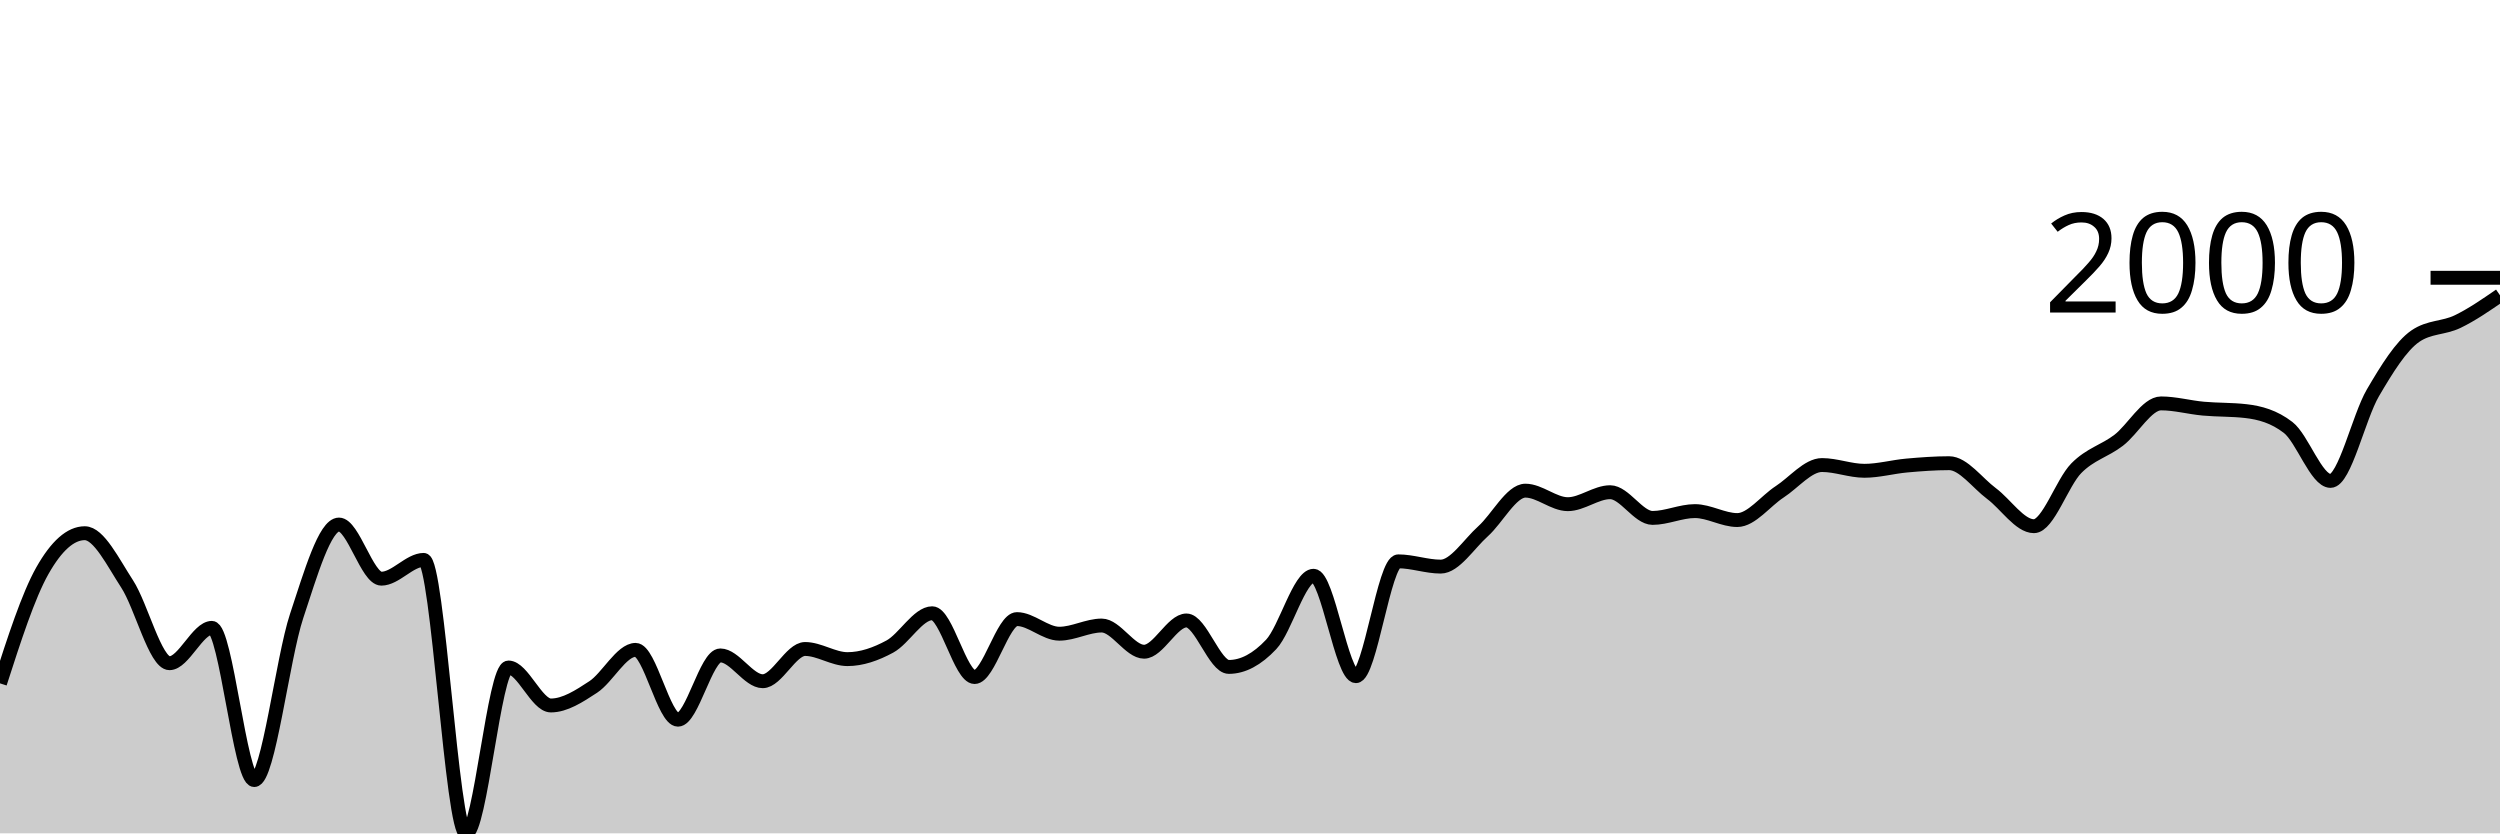
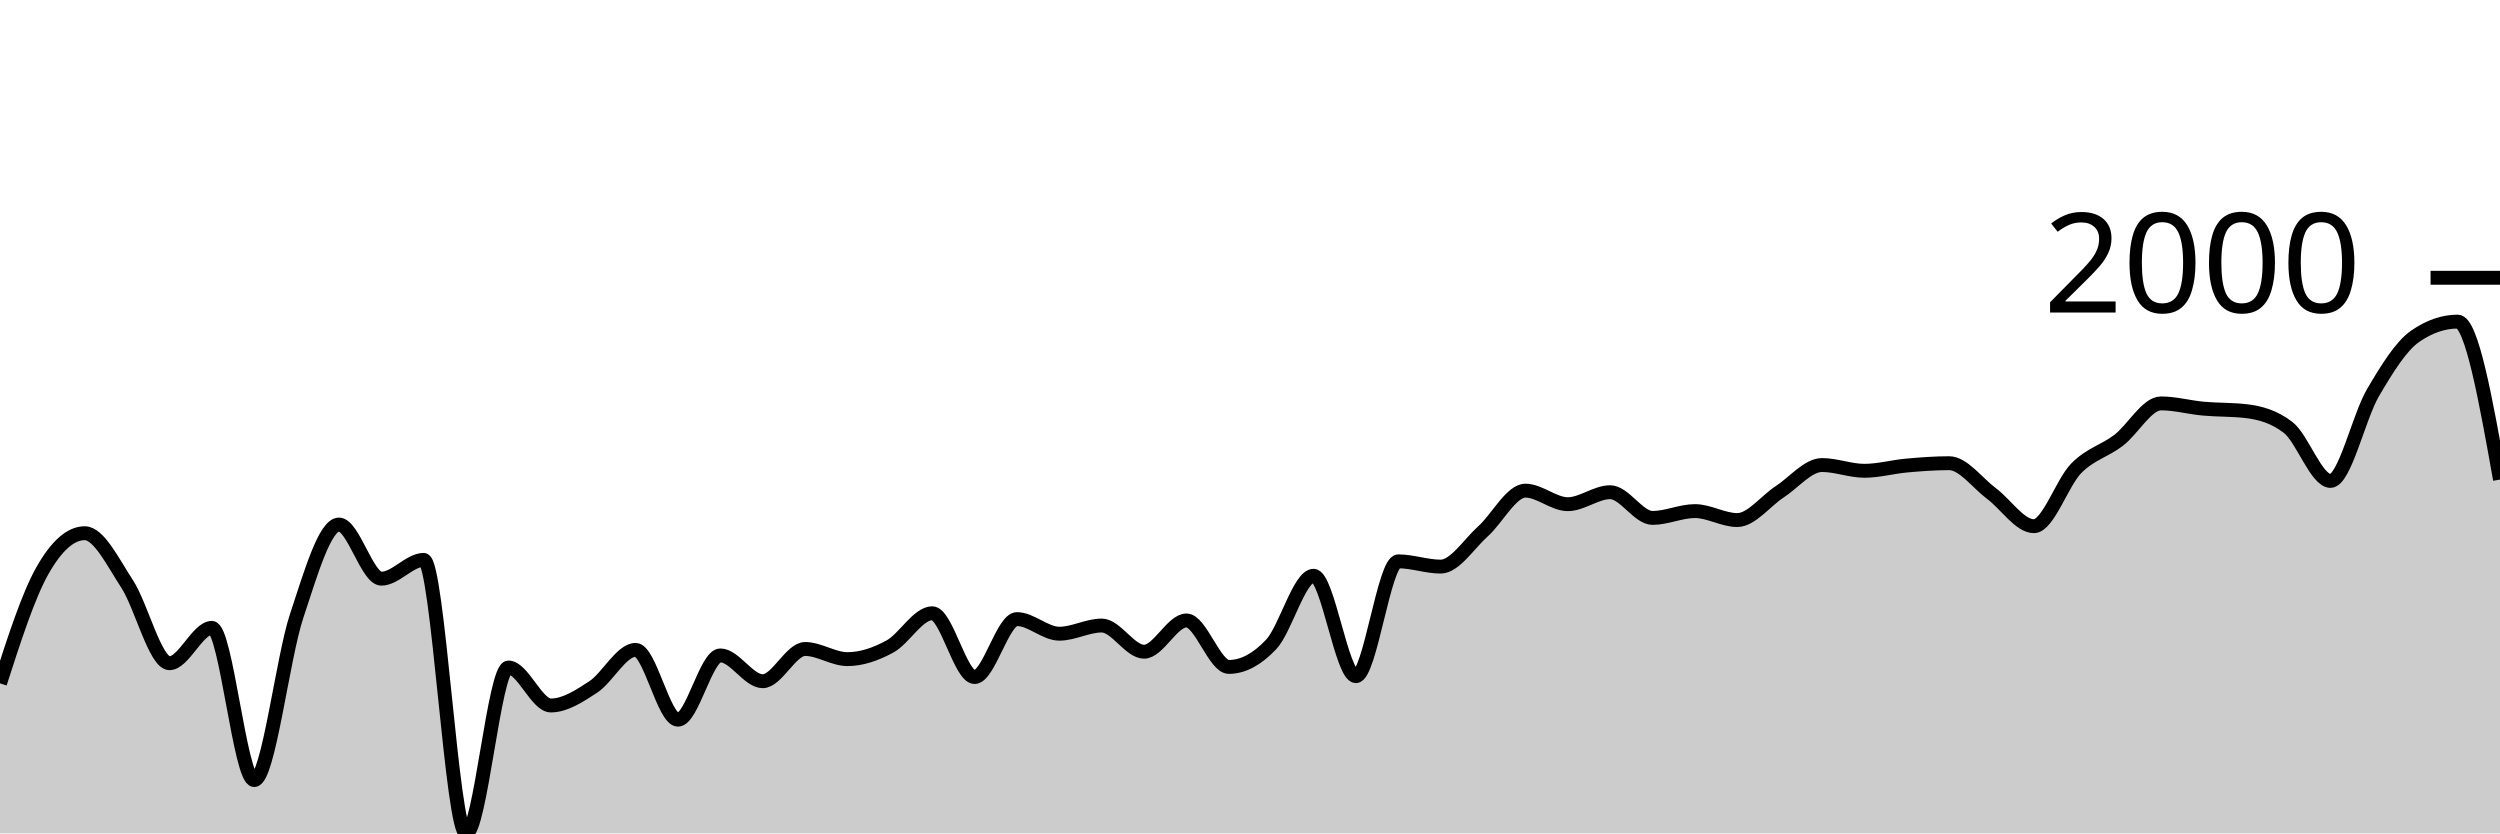
<svg xmlns="http://www.w3.org/2000/svg" viewBox="0 0 180 60">
  <g transform="translate(0,20)">
-     <path class="area" fill="rgba(0, 0, 0, 0.2)" d="M0,29.202C1.017,26.046,2.034,22.89,3.051,21.09C4.068,19.291,5.085,18.391,6.102,18.391C7.119,18.391,8.136,20.484,9.153,22.044C10.169,23.604,11.186,27.751,12.203,27.751C13.22,27.751,14.237,25.206,15.254,25.206C16.271,25.206,17.288,36.165,18.305,36.165C19.322,36.165,20.339,27.424,21.356,24.358C22.373,21.291,23.39,17.767,24.407,17.767C25.424,17.767,26.441,21.665,27.458,21.665C28.475,21.665,29.492,20.312,30.508,20.312C31.525,20.312,32.542,40,33.559,40C34.576,40,35.593,28.06,36.61,28.06C37.627,28.06,38.644,30.794,39.661,30.794C40.678,30.794,41.695,30.129,42.712,29.462C43.729,28.795,44.746,26.791,45.763,26.791C46.78,26.791,47.797,31.818,48.814,31.818C49.831,31.818,50.847,27.19,51.864,27.19C52.881,27.19,53.898,29.048,54.915,29.048C55.932,29.048,56.949,26.727,57.966,26.727C58.983,26.727,60,27.457,61.017,27.457C62.034,27.457,63.051,27.103,64.068,26.552C65.085,26.002,66.102,24.154,67.119,24.154C68.136,24.154,69.153,28.747,70.169,28.747C71.186,28.747,72.203,24.575,73.22,24.575C74.237,24.575,75.254,25.627,76.271,25.627C77.288,25.627,78.305,25.038,79.322,25.038C80.339,25.038,81.356,26.924,82.373,26.924C83.39,26.924,84.407,24.673,85.424,24.673C86.441,24.673,87.458,28.018,88.475,28.018C89.492,28.018,90.508,27.478,91.525,26.398C92.542,25.318,93.559,21.455,94.576,21.455C95.593,21.455,96.61,28.684,97.627,28.684C98.644,28.684,99.661,20.417,100.678,20.417C101.695,20.417,102.712,20.796,103.729,20.796C104.746,20.796,105.763,19.162,106.78,18.251C107.797,17.339,108.814,15.327,109.831,15.327C110.847,15.327,111.864,16.301,112.881,16.301C113.898,16.301,114.915,15.439,115.932,15.439C116.949,15.439,117.966,17.29,118.983,17.29C120,17.29,121.017,16.799,122.034,16.799C123.051,16.799,124.068,17.444,125.085,17.444C126.102,17.444,127.119,16.071,128.136,15.411C129.153,14.751,130.169,13.483,131.186,13.483C132.203,13.483,133.22,13.897,134.237,13.897C135.254,13.897,136.271,13.609,137.288,13.518C138.305,13.427,139.322,13.35,140.339,13.35C141.356,13.35,142.373,14.781,143.39,15.537C144.407,16.293,145.424,17.886,146.441,17.886C147.458,17.886,148.475,14.745,149.492,13.714C150.508,12.684,151.525,12.48,152.542,11.702C153.559,10.924,154.576,9.045,155.593,9.045C156.61,9.045,157.627,9.331,158.644,9.423C159.661,9.516,160.678,9.482,161.695,9.599C162.712,9.715,163.729,9.991,164.746,10.777C165.763,11.562,166.78,14.626,167.797,14.626C168.814,14.626,169.831,10.024,170.847,8.287C171.864,6.551,172.881,4.908,173.898,4.207C174.915,3.506,175.932,3.646,176.949,3.155C177.966,2.664,178.983,1.963,180,1.262L180,40C178.983,40,177.966,40,176.949,40C175.932,40,174.915,40,173.898,40C172.881,40,171.864,40,170.847,40C169.831,40,168.814,40,167.797,40C166.78,40,165.763,40,164.746,40C163.729,40,162.712,40,161.695,40C160.678,40,159.661,40,158.644,40C157.627,40,156.61,40,155.593,40C154.576,40,153.559,40,152.542,40C151.525,40,150.508,40,149.492,40C148.475,40,147.458,40,146.441,40C145.424,40,144.407,40,143.39,40C142.373,40,141.356,40,140.339,40C139.322,40,138.305,40,137.288,40C136.271,40,135.254,40,134.237,40C133.22,40,132.203,40,131.186,40C130.169,40,129.153,40,128.136,40C127.119,40,126.102,40,125.085,40C124.068,40,123.051,40,122.034,40C121.017,40,120,40,118.983,40C117.966,40,116.949,40,115.932,40C114.915,40,113.898,40,112.881,40C111.864,40,110.847,40,109.831,40C108.814,40,107.797,40,106.78,40C105.763,40,104.746,40,103.729,40C102.712,40,101.695,40,100.678,40C99.661,40,98.644,40,97.627,40C96.61,40,95.593,40,94.576,40C93.559,40,92.542,40,91.525,40C90.508,40,89.492,40,88.475,40C87.458,40,86.441,40,85.424,40C84.407,40,83.39,40,82.373,40C81.356,40,80.339,40,79.322,40C78.305,40,77.288,40,76.271,40C75.254,40,74.237,40,73.22,40C72.203,40,71.186,40,70.169,40C69.153,40,68.136,40,67.119,40C66.102,40,65.085,40,64.068,40C63.051,40,62.034,40,61.017,40C60,40,58.983,40,57.966,40C56.949,40,55.932,40,54.915,40C53.898,40,52.881,40,51.864,40C50.847,40,49.831,40,48.814,40C47.797,40,46.78,40,45.763,40C44.746,40,43.729,40,42.712,40C41.695,40,40.678,40,39.661,40C38.644,40,37.627,40,36.61,40C35.593,40,34.576,40,33.559,40C32.542,40,31.525,40,30.508,40C29.492,40,28.475,40,27.458,40C26.441,40,25.424,40,24.407,40C23.39,40,22.373,40,21.356,40C20.339,40,19.322,40,18.305,40C17.288,40,16.271,40,15.254,40C14.237,40,13.22,40,12.203,40C11.186,40,10.169,40,9.153,40C8.136,40,7.119,40,6.102,40C5.085,40,4.068,40,3.051,40C2.034,40,1.017,40,0,40Z" />
-     <path class="line" stroke="black" fill="none" d="M0,29.202C1.017,26.046,2.034,22.89,3.051,21.09C4.068,19.291,5.085,18.391,6.102,18.391C7.119,18.391,8.136,20.484,9.153,22.044C10.169,23.604,11.186,27.751,12.203,27.751C13.22,27.751,14.237,25.206,15.254,25.206C16.271,25.206,17.288,36.165,18.305,36.165C19.322,36.165,20.339,27.424,21.356,24.358C22.373,21.291,23.39,17.767,24.407,17.767C25.424,17.767,26.441,21.665,27.458,21.665C28.475,21.665,29.492,20.312,30.508,20.312C31.525,20.312,32.542,40,33.559,40C34.576,40,35.593,28.06,36.61,28.06C37.627,28.06,38.644,30.794,39.661,30.794C40.678,30.794,41.695,30.129,42.712,29.462C43.729,28.795,44.746,26.791,45.763,26.791C46.78,26.791,47.797,31.818,48.814,31.818C49.831,31.818,50.847,27.19,51.864,27.19C52.881,27.19,53.898,29.048,54.915,29.048C55.932,29.048,56.949,26.727,57.966,26.727C58.983,26.727,60,27.457,61.017,27.457C62.034,27.457,63.051,27.103,64.068,26.552C65.085,26.002,66.102,24.154,67.119,24.154C68.136,24.154,69.153,28.747,70.169,28.747C71.186,28.747,72.203,24.575,73.22,24.575C74.237,24.575,75.254,25.627,76.271,25.627C77.288,25.627,78.305,25.038,79.322,25.038C80.339,25.038,81.356,26.924,82.373,26.924C83.39,26.924,84.407,24.673,85.424,24.673C86.441,24.673,87.458,28.018,88.475,28.018C89.492,28.018,90.508,27.478,91.525,26.398C92.542,25.318,93.559,21.455,94.576,21.455C95.593,21.455,96.61,28.684,97.627,28.684C98.644,28.684,99.661,20.417,100.678,20.417C101.695,20.417,102.712,20.796,103.729,20.796C104.746,20.796,105.763,19.162,106.78,18.251C107.797,17.339,108.814,15.327,109.831,15.327C110.847,15.327,111.864,16.301,112.881,16.301C113.898,16.301,114.915,15.439,115.932,15.439C116.949,15.439,117.966,17.29,118.983,17.29C120,17.29,121.017,16.799,122.034,16.799C123.051,16.799,124.068,17.444,125.085,17.444C126.102,17.444,127.119,16.071,128.136,15.411C129.153,14.751,130.169,13.483,131.186,13.483C132.203,13.483,133.22,13.897,134.237,13.897C135.254,13.897,136.271,13.609,137.288,13.518C138.305,13.427,139.322,13.35,140.339,13.35C141.356,13.35,142.373,14.781,143.39,15.537C144.407,16.293,145.424,17.886,146.441,17.886C147.458,17.886,148.475,14.745,149.492,13.714C150.508,12.684,151.525,12.48,152.542,11.702C153.559,10.924,154.576,9.045,155.593,9.045C156.61,9.045,157.627,9.331,158.644,9.423C159.661,9.516,160.678,9.482,161.695,9.599C162.712,9.715,163.729,9.991,164.746,10.777C165.763,11.562,166.78,14.626,167.797,14.626C168.814,14.626,169.831,10.024,170.847,8.287C171.864,6.551,172.881,4.908,173.898,4.207C174.915,3.506,175.932,3.646,176.949,3.155C177.966,2.664,178.983,1.963,180,1.262" />
+     <path class="area" fill="rgba(0, 0, 0, 0.2)" d="M0,29.202C1.017,26.046,2.034,22.89,3.051,21.09C4.068,19.291,5.085,18.391,6.102,18.391C7.119,18.391,8.136,20.484,9.153,22.044C10.169,23.604,11.186,27.751,12.203,27.751C13.22,27.751,14.237,25.206,15.254,25.206C16.271,25.206,17.288,36.165,18.305,36.165C19.322,36.165,20.339,27.424,21.356,24.358C22.373,21.291,23.39,17.767,24.407,17.767C25.424,17.767,26.441,21.665,27.458,21.665C28.475,21.665,29.492,20.312,30.508,20.312C31.525,20.312,32.542,40,33.559,40C34.576,40,35.593,28.06,36.61,28.06C37.627,28.06,38.644,30.794,39.661,30.794C40.678,30.794,41.695,30.129,42.712,29.462C43.729,28.795,44.746,26.791,45.763,26.791C46.78,26.791,47.797,31.818,48.814,31.818C49.831,31.818,50.847,27.19,51.864,27.19C52.881,27.19,53.898,29.048,54.915,29.048C55.932,29.048,56.949,26.727,57.966,26.727C58.983,26.727,60,27.457,61.017,27.457C62.034,27.457,63.051,27.103,64.068,26.552C65.085,26.002,66.102,24.154,67.119,24.154C68.136,24.154,69.153,28.747,70.169,28.747C71.186,28.747,72.203,24.575,73.22,24.575C74.237,24.575,75.254,25.627,76.271,25.627C77.288,25.627,78.305,25.038,79.322,25.038C80.339,25.038,81.356,26.924,82.373,26.924C83.39,26.924,84.407,24.673,85.424,24.673C86.441,24.673,87.458,28.018,88.475,28.018C89.492,28.018,90.508,27.478,91.525,26.398C92.542,25.318,93.559,21.455,94.576,21.455C95.593,21.455,96.61,28.684,97.627,28.684C98.644,28.684,99.661,20.417,100.678,20.417C101.695,20.417,102.712,20.796,103.729,20.796C104.746,20.796,105.763,19.162,106.78,18.251C107.797,17.339,108.814,15.327,109.831,15.327C110.847,15.327,111.864,16.301,112.881,16.301C113.898,16.301,114.915,15.439,115.932,15.439C116.949,15.439,117.966,17.29,118.983,17.29C120,17.29,121.017,16.799,122.034,16.799C123.051,16.799,124.068,17.444,125.085,17.444C126.102,17.444,127.119,16.071,128.136,15.411C129.153,14.751,130.169,13.483,131.186,13.483C132.203,13.483,133.22,13.897,134.237,13.897C135.254,13.897,136.271,13.609,137.288,13.518C138.305,13.427,139.322,13.35,140.339,13.35C141.356,13.35,142.373,14.781,143.39,15.537C144.407,16.293,145.424,17.886,146.441,17.886C147.458,17.886,148.475,14.745,149.492,13.714C150.508,12.684,151.525,12.48,152.542,11.702C153.559,10.924,154.576,9.045,155.593,9.045C156.61,9.045,157.627,9.331,158.644,9.423C159.661,9.516,160.678,9.482,161.695,9.599C162.712,9.715,163.729,9.991,164.746,10.777C165.763,11.562,166.78,14.626,167.797,14.626C168.814,14.626,169.831,10.024,170.847,8.287C171.864,6.551,172.881,4.908,173.898,4.207C174.915,3.506,175.932,3.155,176.949,3.155C177.966,3.155,178.983,8.841,180,14.528L180,40C178.983,40,177.966,40,176.949,40C175.932,40,174.915,40,173.898,40C172.881,40,171.864,40,170.847,40C169.831,40,168.814,40,167.797,40C166.78,40,165.763,40,164.746,40C163.729,40,162.712,40,161.695,40C160.678,40,159.661,40,158.644,40C157.627,40,156.61,40,155.593,40C154.576,40,153.559,40,152.542,40C151.525,40,150.508,40,149.492,40C148.475,40,147.458,40,146.441,40C145.424,40,144.407,40,143.39,40C142.373,40,141.356,40,140.339,40C139.322,40,138.305,40,137.288,40C136.271,40,135.254,40,134.237,40C133.22,40,132.203,40,131.186,40C130.169,40,129.153,40,128.136,40C127.119,40,126.102,40,125.085,40C124.068,40,123.051,40,122.034,40C121.017,40,120,40,118.983,40C117.966,40,116.949,40,115.932,40C114.915,40,113.898,40,112.881,40C111.864,40,110.847,40,109.831,40C108.814,40,107.797,40,106.78,40C105.763,40,104.746,40,103.729,40C102.712,40,101.695,40,100.678,40C99.661,40,98.644,40,97.627,40C96.61,40,95.593,40,94.576,40C93.559,40,92.542,40,91.525,40C90.508,40,89.492,40,88.475,40C87.458,40,86.441,40,85.424,40C84.407,40,83.39,40,82.373,40C81.356,40,80.339,40,79.322,40C78.305,40,77.288,40,76.271,40C75.254,40,74.237,40,73.22,40C72.203,40,71.186,40,70.169,40C69.153,40,68.136,40,67.119,40C66.102,40,65.085,40,64.068,40C63.051,40,62.034,40,61.017,40C60,40,58.983,40,57.966,40C56.949,40,55.932,40,54.915,40C53.898,40,52.881,40,51.864,40C50.847,40,49.831,40,48.814,40C47.797,40,46.78,40,45.763,40C44.746,40,43.729,40,42.712,40C41.695,40,40.678,40,39.661,40C38.644,40,37.627,40,36.61,40C35.593,40,34.576,40,33.559,40C32.542,40,31.525,40,30.508,40C29.492,40,28.475,40,27.458,40C26.441,40,25.424,40,24.407,40C23.39,40,22.373,40,21.356,40C20.339,40,19.322,40,18.305,40C17.288,40,16.271,40,15.254,40C14.237,40,13.22,40,12.203,40C11.186,40,10.169,40,9.153,40C8.136,40,7.119,40,6.102,40C5.085,40,4.068,40,3.051,40C2.034,40,1.017,40,0,40Z" />
+     <path class="line" stroke="black" fill="none" d="M0,29.202C1.017,26.046,2.034,22.89,3.051,21.09C4.068,19.291,5.085,18.391,6.102,18.391C7.119,18.391,8.136,20.484,9.153,22.044C10.169,23.604,11.186,27.751,12.203,27.751C13.22,27.751,14.237,25.206,15.254,25.206C16.271,25.206,17.288,36.165,18.305,36.165C19.322,36.165,20.339,27.424,21.356,24.358C22.373,21.291,23.39,17.767,24.407,17.767C25.424,17.767,26.441,21.665,27.458,21.665C28.475,21.665,29.492,20.312,30.508,20.312C31.525,20.312,32.542,40,33.559,40C34.576,40,35.593,28.06,36.61,28.06C37.627,28.06,38.644,30.794,39.661,30.794C40.678,30.794,41.695,30.129,42.712,29.462C43.729,28.795,44.746,26.791,45.763,26.791C46.78,26.791,47.797,31.818,48.814,31.818C49.831,31.818,50.847,27.19,51.864,27.19C52.881,27.19,53.898,29.048,54.915,29.048C55.932,29.048,56.949,26.727,57.966,26.727C58.983,26.727,60,27.457,61.017,27.457C62.034,27.457,63.051,27.103,64.068,26.552C65.085,26.002,66.102,24.154,67.119,24.154C68.136,24.154,69.153,28.747,70.169,28.747C71.186,28.747,72.203,24.575,73.22,24.575C74.237,24.575,75.254,25.627,76.271,25.627C77.288,25.627,78.305,25.038,79.322,25.038C80.339,25.038,81.356,26.924,82.373,26.924C83.39,26.924,84.407,24.673,85.424,24.673C86.441,24.673,87.458,28.018,88.475,28.018C89.492,28.018,90.508,27.478,91.525,26.398C92.542,25.318,93.559,21.455,94.576,21.455C95.593,21.455,96.61,28.684,97.627,28.684C98.644,28.684,99.661,20.417,100.678,20.417C101.695,20.417,102.712,20.796,103.729,20.796C104.746,20.796,105.763,19.162,106.78,18.251C107.797,17.339,108.814,15.327,109.831,15.327C110.847,15.327,111.864,16.301,112.881,16.301C113.898,16.301,114.915,15.439,115.932,15.439C116.949,15.439,117.966,17.29,118.983,17.29C120,17.29,121.017,16.799,122.034,16.799C123.051,16.799,124.068,17.444,125.085,17.444C126.102,17.444,127.119,16.071,128.136,15.411C129.153,14.751,130.169,13.483,131.186,13.483C132.203,13.483,133.22,13.897,134.237,13.897C135.254,13.897,136.271,13.609,137.288,13.518C138.305,13.427,139.322,13.35,140.339,13.35C141.356,13.35,142.373,14.781,143.39,15.537C144.407,16.293,145.424,17.886,146.441,17.886C147.458,17.886,148.475,14.745,149.492,13.714C150.508,12.684,151.525,12.48,152.542,11.702C153.559,10.924,154.576,9.045,155.593,9.045C156.61,9.045,157.627,9.331,158.644,9.423C159.661,9.516,160.678,9.482,161.695,9.599C162.712,9.715,163.729,9.991,164.746,10.777C165.763,11.562,166.78,14.626,167.797,14.626C168.814,14.626,169.831,10.024,170.847,8.287C171.864,6.551,172.881,4.908,173.898,4.207C174.915,3.506,175.932,3.155,176.949,3.155C177.966,3.155,178.983,8.841,180,14.528" />
    <path class="axis-ceiling" stroke-width="1" stroke="black" fill="none" d="M175,0L180,0" />
    <text class="axis-ceiling-label" font-family="sans-serif" text-anchor="end" font-size="10px" x="170" y="2.5">2000</text>
  </g>
</svg>
